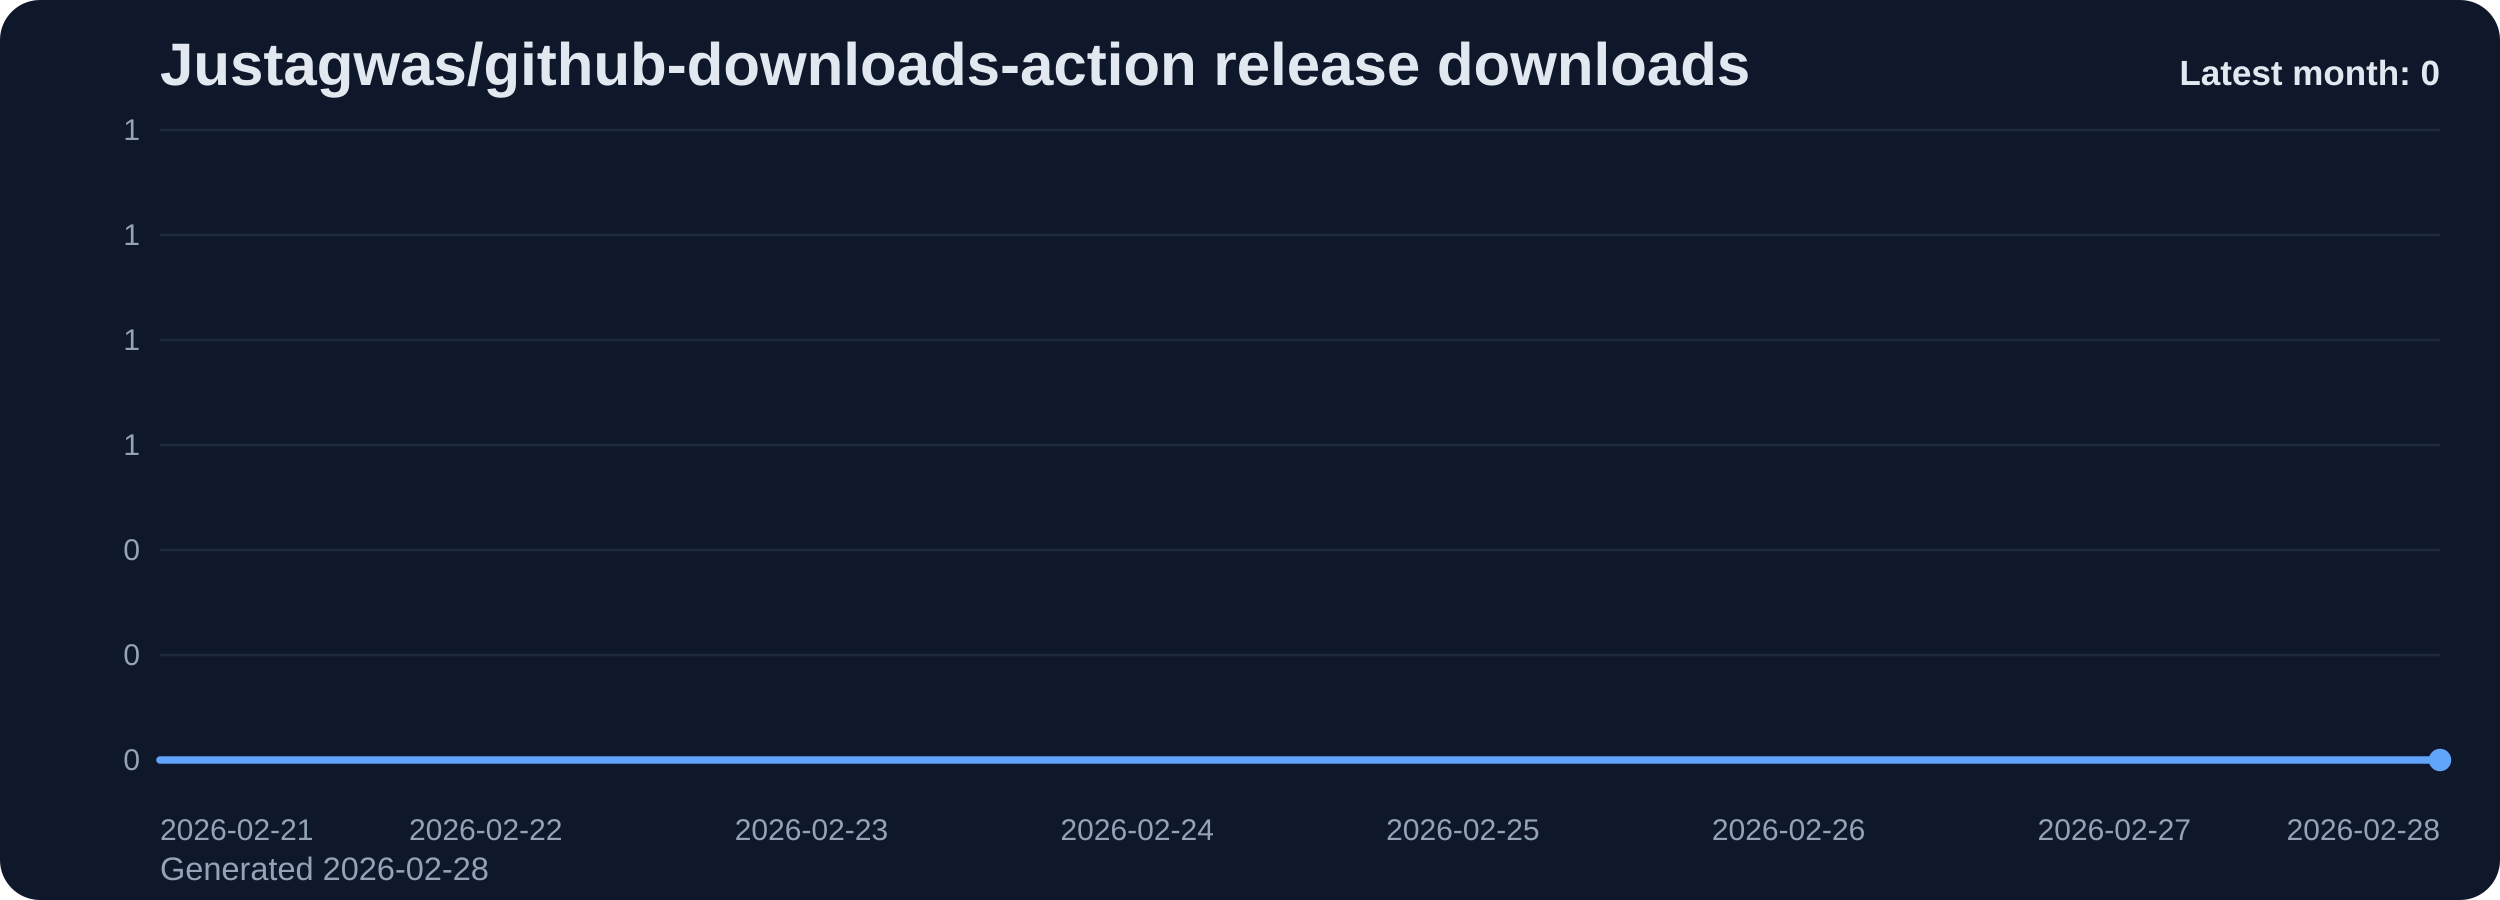
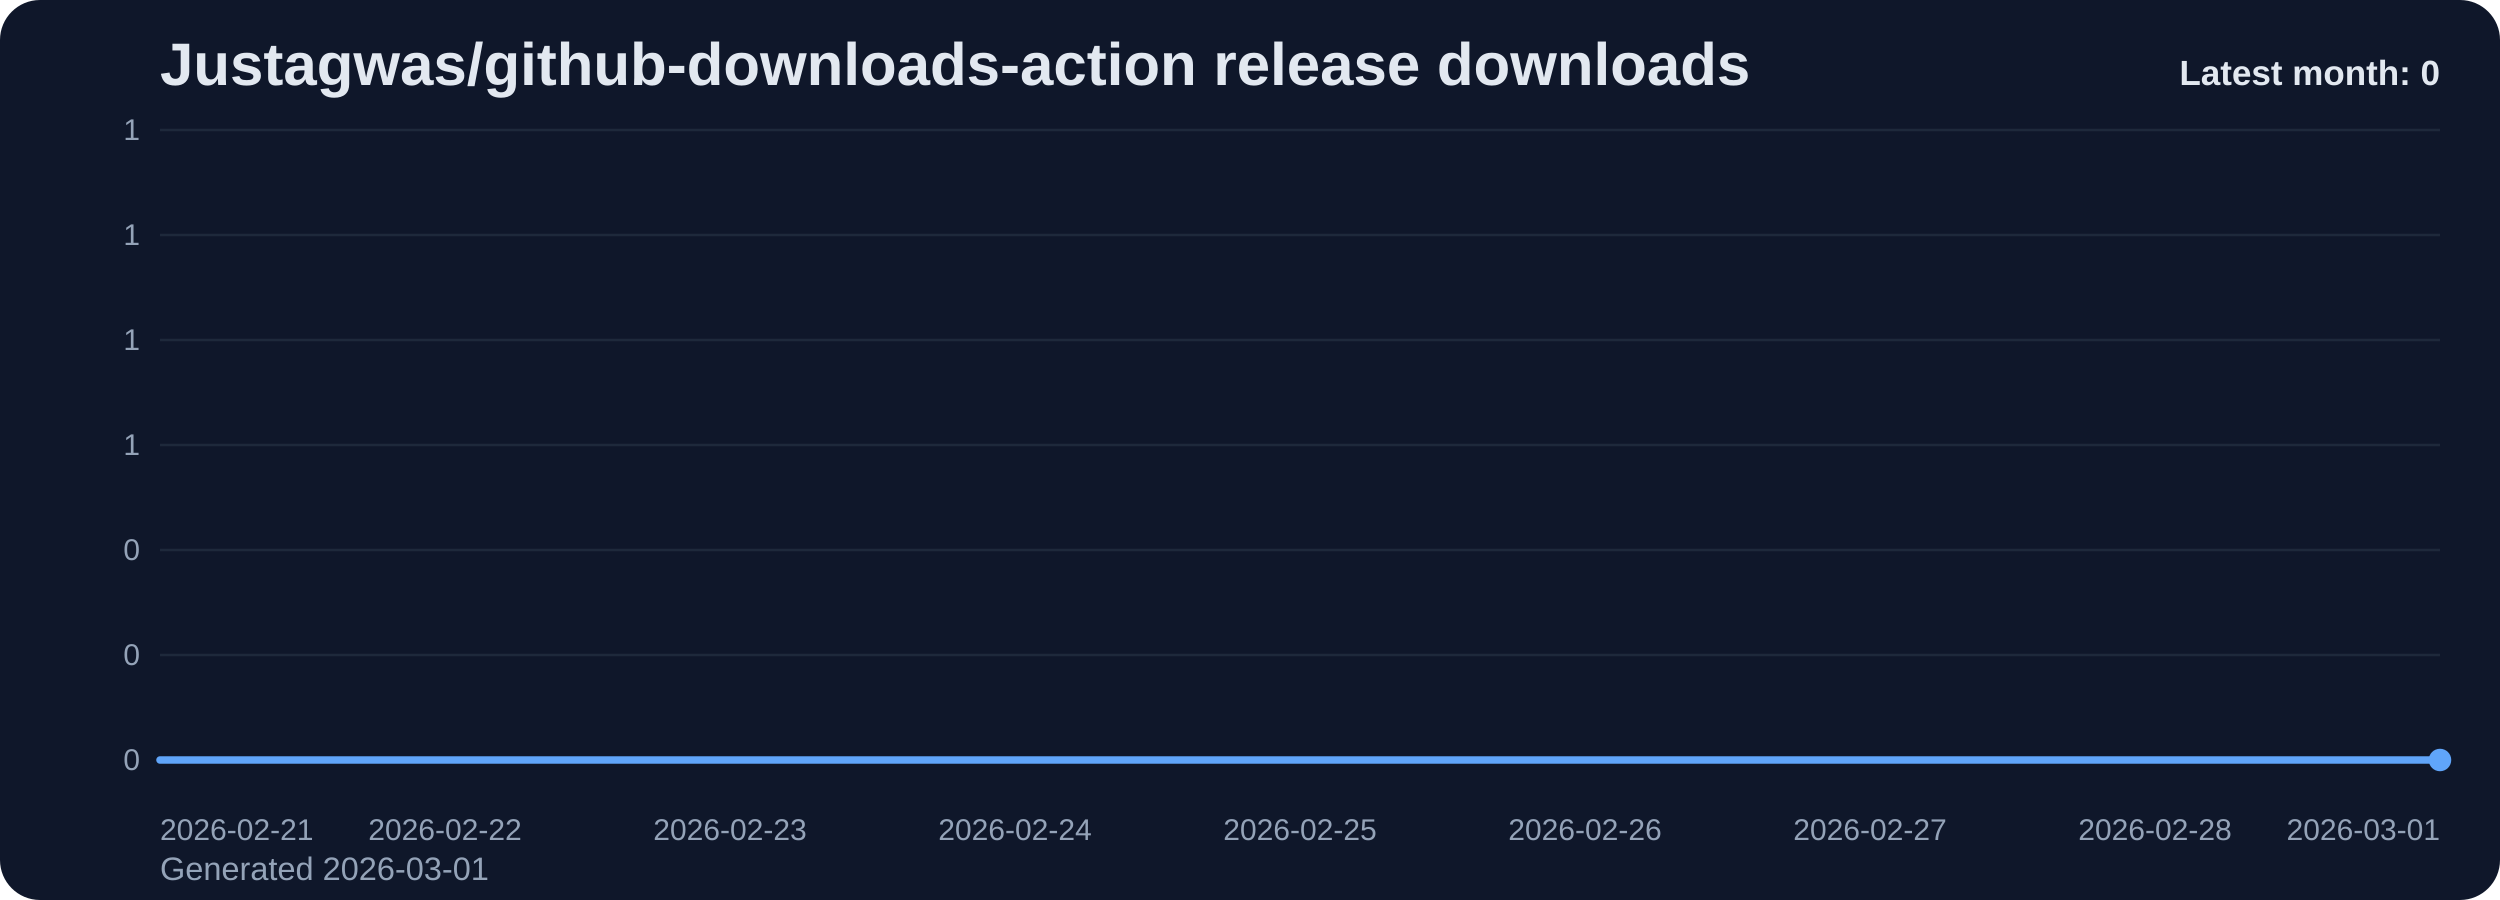
<svg xmlns="http://www.w3.org/2000/svg" viewBox="0 0 1000 360" role="img" aria-label="Justagwas/github-downloads-action release downloads chart">
  <defs>
    <linearGradient id="fill-monthly-slate" x1="0" y1="0" x2="0" y2="1">
      <stop offset="0%" stop-color="#60a5fa" stop-opacity="0.32" />
      <stop offset="100%" stop-color="#60a5fa" stop-opacity="0.05" />
    </linearGradient>
    <style>
      .bg { fill: #0f172a; }
      .title { font: 700 24px Arial, sans-serif; fill: #e2e8f0; }
      .sub { font: 400 13px Arial, sans-serif; fill: #94a3b8; }
      .grid { stroke: #1e293b; stroke-width: 1; }
      .axis { font: 400 12px Arial, sans-serif; fill: #94a3b8; }
      .line { fill: none; stroke: #60a5fa; stroke-width: 3; stroke-linecap: round; stroke-linejoin: round; }
      .dot { fill: #60a5fa; }
      .value { font: 600 11px Arial, sans-serif; fill: #cbd5e1; }
      .latest { font: 700 14px Arial, sans-serif; fill: #e2e8f0; }
    </style>
  </defs>
  <rect class="bg" x="0" y="0" width="1000" height="360" rx="16" />
  <text class="title" x="64" y="34">Justagwas/github-downloads-action release downloads</text>
-   <text class="sub" x="64" y="352">Generated 2026-02-28</text>
+   <text class="sub" x="64" y="352">Generated 2026-03-01</text>
  <line x1="64" y1="52.00" x2="976" y2="52.00" class="grid" />
  <text x="56" y="56.00" text-anchor="end" class="axis">1</text>
  <line x1="64" y1="94.00" x2="976" y2="94.00" class="grid" />
  <text x="56" y="98.00" text-anchor="end" class="axis">1</text>
  <line x1="64" y1="136.00" x2="976" y2="136.00" class="grid" />
  <text x="56" y="140.00" text-anchor="end" class="axis">1</text>
  <line x1="64" y1="178.00" x2="976" y2="178.00" class="grid" />
  <text x="56" y="182.00" text-anchor="end" class="axis">1</text>
  <line x1="64" y1="220.00" x2="976" y2="220.00" class="grid" />
  <text x="56" y="224.00" text-anchor="end" class="axis">0</text>
  <line x1="64" y1="262.00" x2="976" y2="262.00" class="grid" />
  <text x="56" y="266.00" text-anchor="end" class="axis">0</text>
  <line x1="64" y1="304.00" x2="976" y2="304.00" class="grid" />
  <text x="56" y="308.00" text-anchor="end" class="axis">0</text>
-   <path d="M 64.00 304 L 64.00 304.00 L 194.29 304.00 L 324.57 304.00 L 454.86 304.00 L 585.14 304.00 L 715.43 304.00 L 845.71 304.00 L 976.00 304.00 L 976.00 304 Z" fill="url(#fill-monthly-slate)" />
-   <polyline class="line" points="64.00,304.00 194.29,304.00 324.57,304.00 454.86,304.00 585.14,304.00 715.43,304.00 845.71,304.00 976.00,304.00" />
+   <path d="M 64.00 304 L 64.00 304.00 L 178.00 304.00 L 292.00 304.00 L 406.00 304.00 L 520.00 304.00 L 634.00 304.00 L 748.00 304.00 L 862.00 304.00 L 976.00 304.00 L 976.00 304 Z" fill="url(#fill-monthly-slate)" />
+   <polyline class="line" points="64.00,304.00 178.00,304.00 292.00,304.00 406.00,304.00 520.00,304.00 634.00,304.00 748.00,304.00 862.00,304.00 976.00,304.00" />
  <circle class="dot" cx="976.00" cy="304.00" r="4.5" />
  <text class="axis" x="64.00" y="336" text-anchor="start">2026-02-21</text>
-   <text class="axis" x="194.29" y="336" text-anchor="middle">2026-02-22</text>
-   <text class="axis" x="324.57" y="336" text-anchor="middle">2026-02-23</text>
-   <text class="axis" x="454.86" y="336" text-anchor="middle">2026-02-24</text>
-   <text class="axis" x="585.14" y="336" text-anchor="middle">2026-02-25</text>
-   <text class="axis" x="715.43" y="336" text-anchor="middle">2026-02-26</text>
-   <text class="axis" x="845.71" y="336" text-anchor="middle">2026-02-27</text>
-   <text class="axis" x="976.00" y="336" text-anchor="end">2026-02-28</text>
+   <text class="axis" x="178.00" y="336" text-anchor="middle">2026-02-22</text>
+   <text class="axis" x="292.00" y="336" text-anchor="middle">2026-02-23</text>
+   <text class="axis" x="406.00" y="336" text-anchor="middle">2026-02-24</text>
+   <text class="axis" x="520.00" y="336" text-anchor="middle">2026-02-25</text>
+   <text class="axis" x="634.00" y="336" text-anchor="middle">2026-02-26</text>
+   <text class="axis" x="748.00" y="336" text-anchor="middle">2026-02-27</text>
+   <text class="axis" x="862.00" y="336" text-anchor="middle">2026-02-28</text>
+   <text class="axis" x="976.00" y="336" text-anchor="end">2026-03-01</text>
  <text class="latest" x="976" y="34" text-anchor="end">Latest month: 0</text>
</svg>
